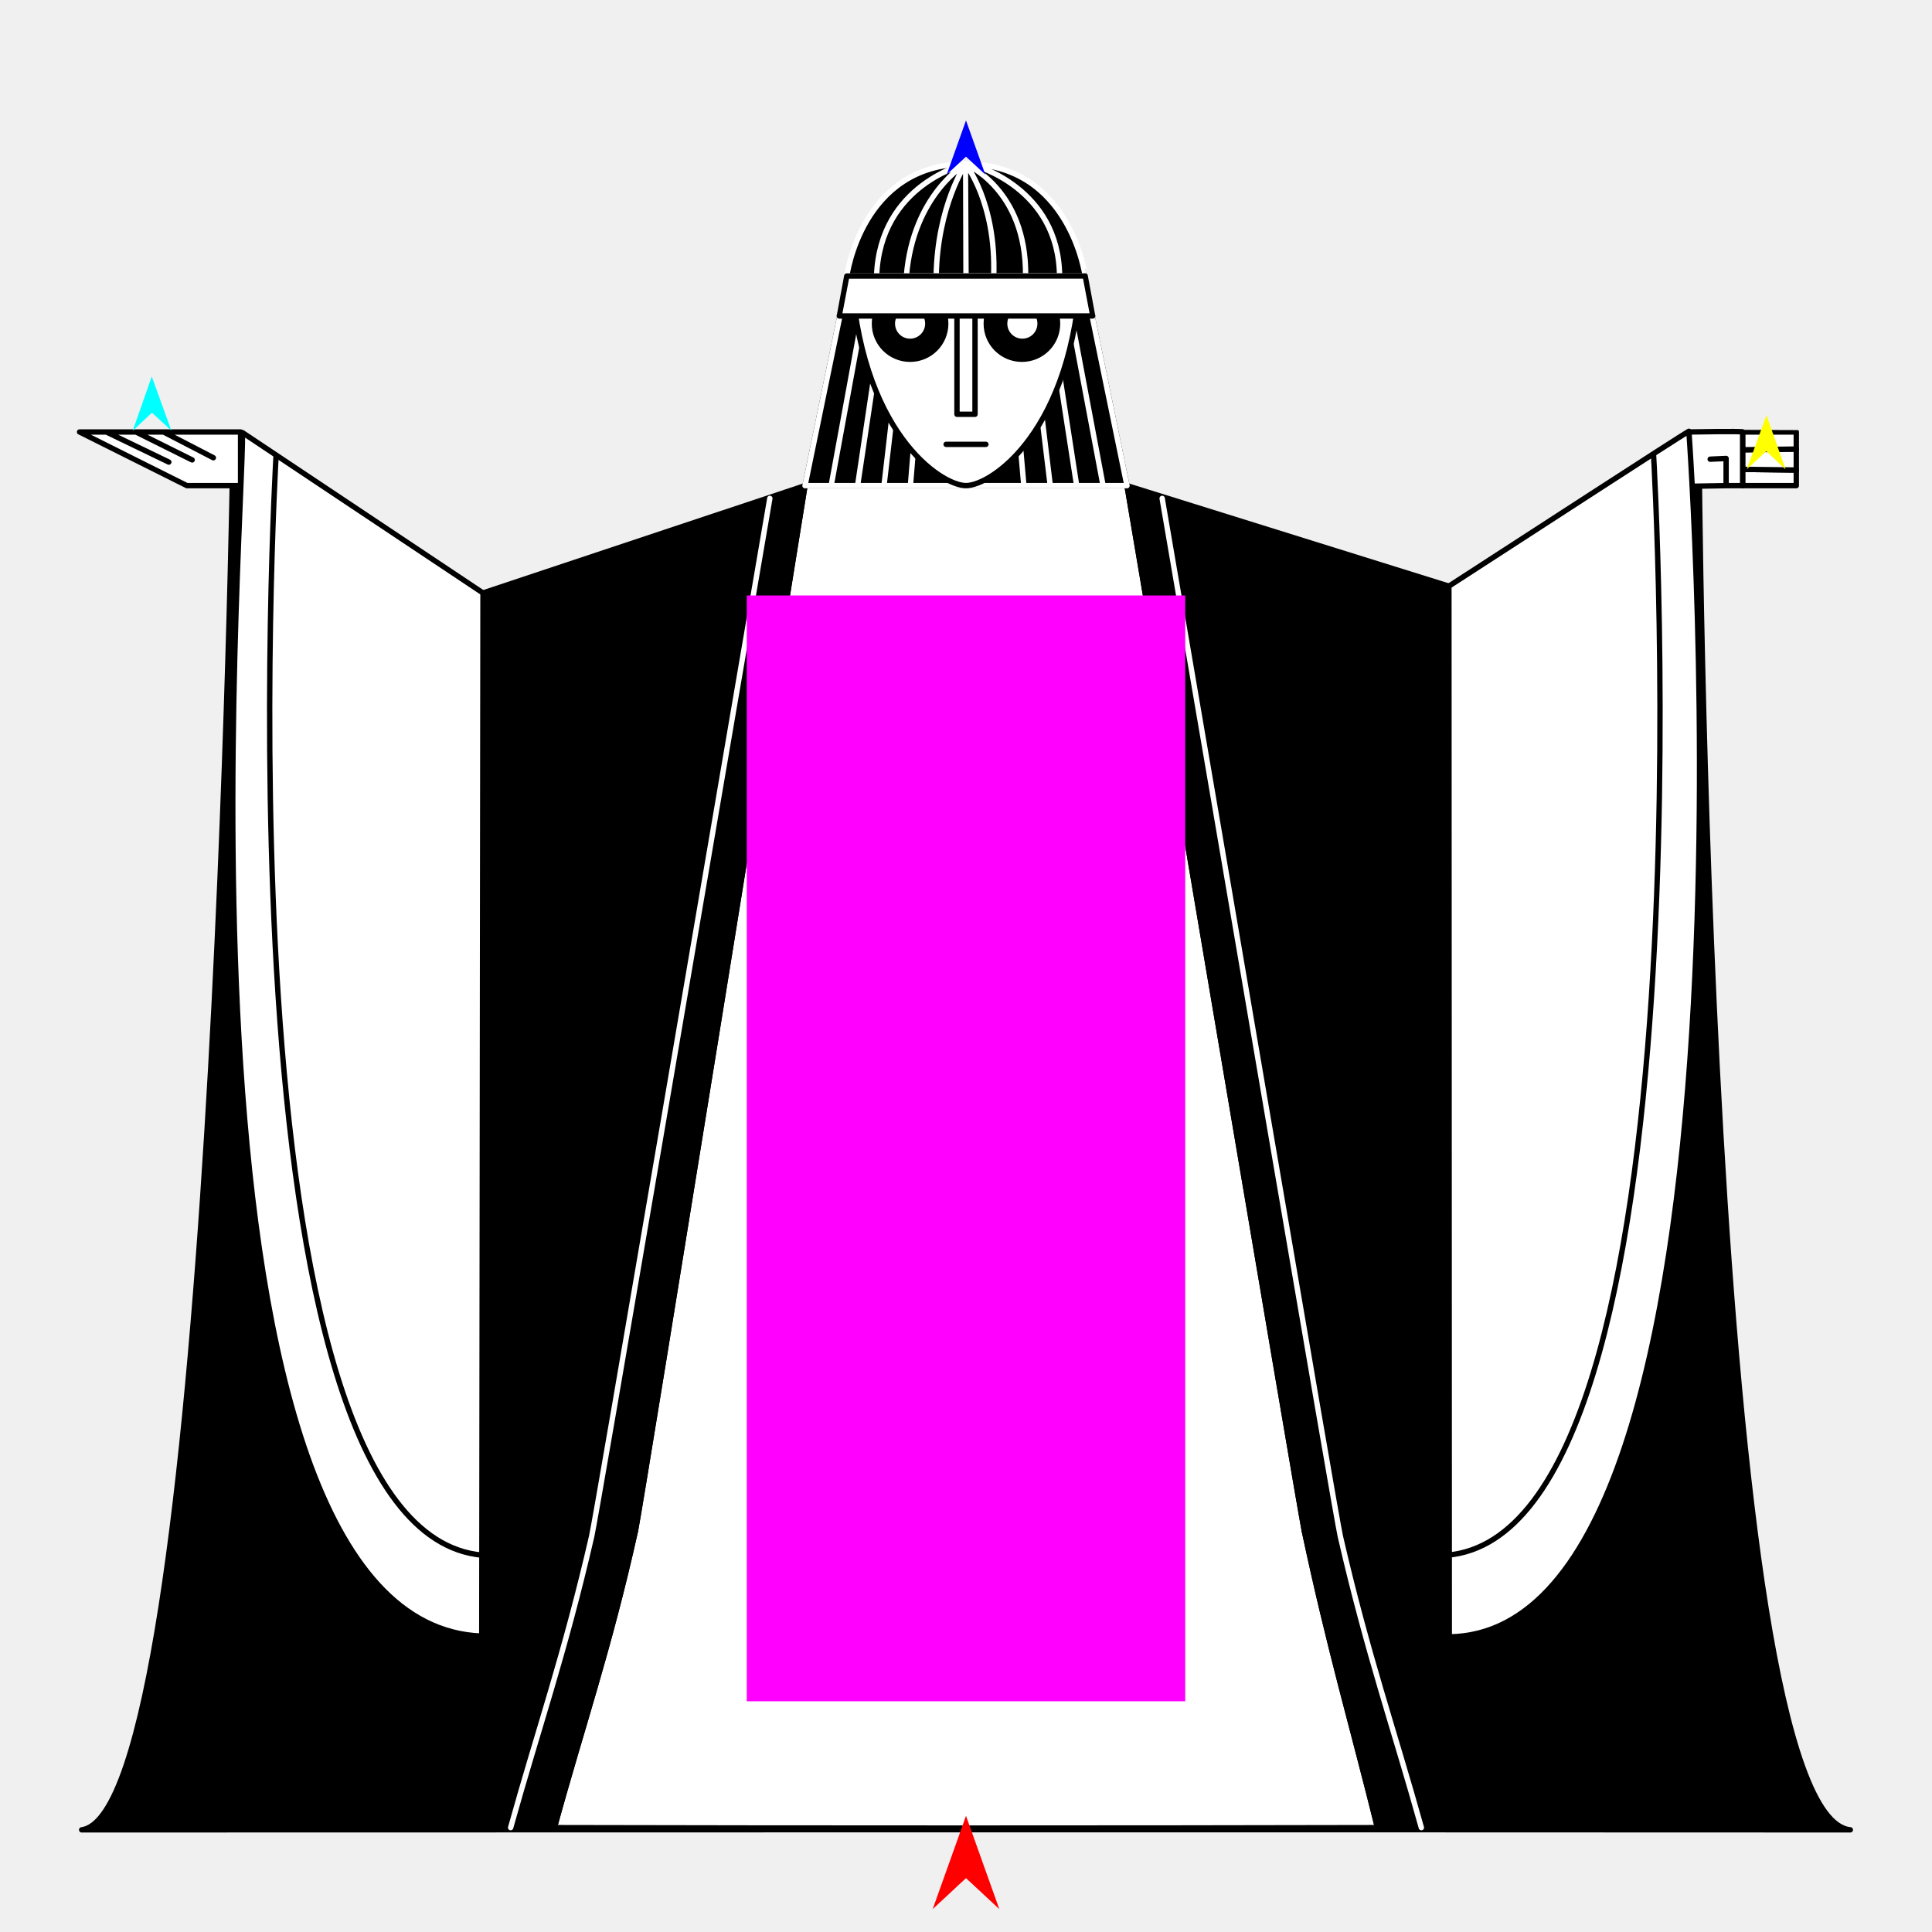
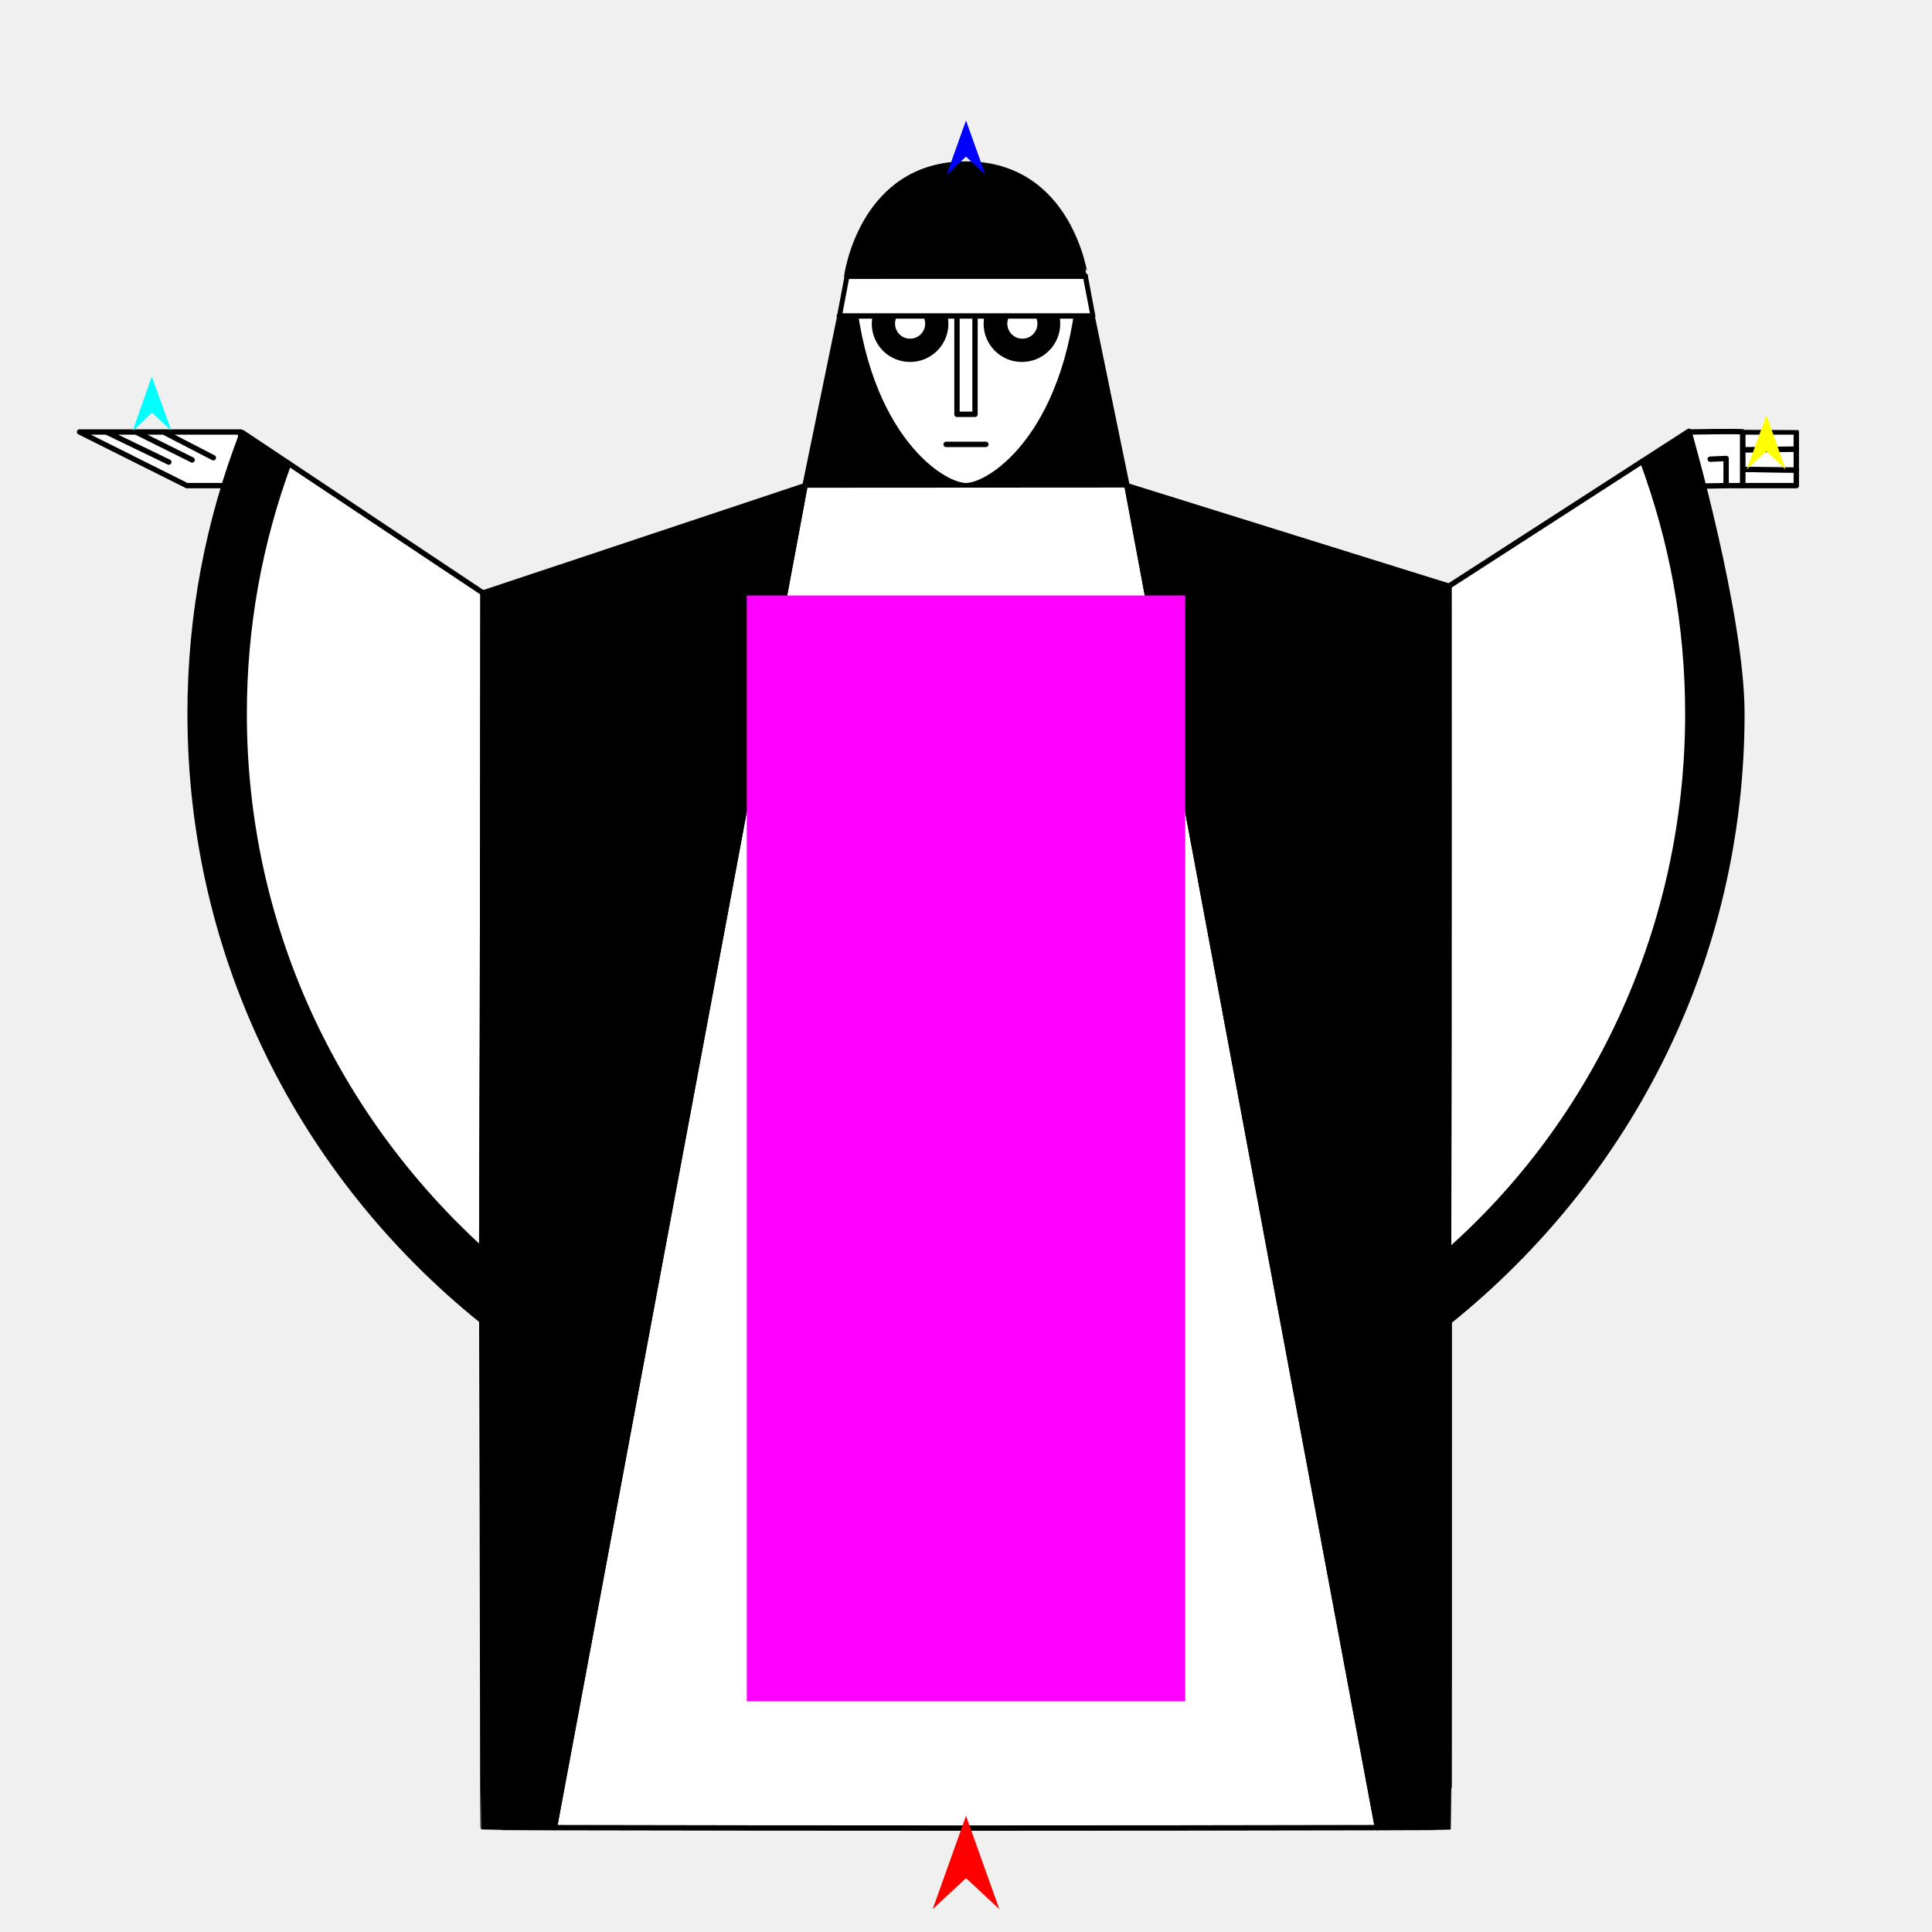
<svg xmlns="http://www.w3.org/2000/svg" version="1.1" id="Frame_0" width="720px" height="720px">
  <g id="magician">
-     <g id="magician_2">
-       <path id="S32" fill="#000000" fill-rule="evenodd" stroke="#000000" stroke-width="2" stroke-linecap="round" stroke-linejoin="round" d="M 86.804 166.827 C 86.831 166.851 359.973 406.895 360.000 406.919 C 360.027 406.895 633.169 166.851 633.196 166.827 C 633.202 166.878 635.968 676.877 689.560 681.925 C 513.351 681.794 30.512 681.925 30.440 681.925 C 79.772 675.416 86.798 166.878 86.804 166.827 Z" />
-       <path id="S16" fill="#000000" fill-rule="evenodd" stroke="#000000" stroke-width="2" stroke-linecap="round" stroke-linejoin="round" d="M 317.522 95.769 C 317.523 95.769 325.367 95.769 325.368 95.769 C 325.368 95.769 332.336 95.769 332.337 95.769 C 332.337 95.769 339.305 95.769 339.305 95.769 C 339.306 95.769 346.273 95.769 346.274 95.769 C 346.274 95.769 374.127 95.769 374.127 95.769 C 374.128 95.769 381.096 95.769 381.096 95.769 C 381.097 95.769 388.065 95.769 388.065 95.769 C 388.066 95.769 395.035 95.769 395.035 95.769 C 395.036 95.769 402.477 95.769 402.478 95.769 C 402.480 95.778 419.998 180.978 420.000 180.986 C 419.999 180.986 300.011 180.986 300.000 180.986 C 300.002 180.978 317.520 95.778 317.522 95.769 Z" />
+     <g id="magician">
+       <path id="S16" fill="#000000" fill-rule="evenodd" stroke="#000000" stroke-width="2" stroke-linecap="round" stroke-linejoin="round" d="M 317.522 95.769 C 317.530 95.769 402.470 95.769 402.478 95.769 C 402.480 95.778 419.998 180.978 420.000 180.986 C 419.999 180.986 300.011 180.986 300.000 180.986 C 300.002 180.978 317.520 95.778 317.522 95.769 Z" />
+       <path id="S17" fill="#ffffff" fill-rule="evenodd" stroke="#000000" stroke-width="2" stroke-linecap="round" stroke-linejoin="round" d="M 339.162 114.003 C 342.821 114.003 345.773 116.954 345.773 120.613 C 345.773 124.271 342.821 127.223 339.162 127.223 C 335.504 127.223 332.553 124.271 332.553 120.613 C 332.553 116.954 335.504 114.003 339.162 114.003 Z" />
+       <path id="S17_2" fill="#ffffff" fill-rule="evenodd" stroke="#000000" stroke-width="2" stroke-linecap="round" stroke-linejoin="round" d="M 381.005 114.003 C 384.664 114.002 387.616 116.954 387.616 120.613 C 387.616 124.272 384.664 127.223 381.005 127.223 C 377.347 127.222 374.396 124.271 374.396 120.613 C 374.396 116.954 377.347 114.003 381.005 114.003 Z" />
+       <path id="S20" fill="#ffffff" fill-rule="evenodd" stroke="#000000" stroke-width="2" stroke-linecap="round" stroke-linejoin="round" d="M 367.558 120.613 C 367.558 113.263 373.488 107.334 380.838 107.334 C 388.187 107.334 394.117 113.263 394.117 120.613 C 394.117 127.963 388.188 133.892 380.838 133.892 C 373.487 133.892 367.558 127.963 367.558 120.613 M 325.883 120.613 C 325.883 113.263 331.812 107.333 339.162 107.333 C 346.513 107.333 352.442 113.263 352.442 120.613 C 352.442 127.963 346.513 133.892 339.162 133.892 C 331.812 133.892 325.883 127.963 325.883 120.613 M 360.000 180.986 C 350.659 180.986 319.996 160.981 317.104 99.858 C 317.100 99.773 402.896 99.858 402.896 99.858 C 400.004 160.981 369.341 180.986 360.000 180.986 Z" />
+       <path id="S21" fill="none" stroke="#000000" stroke-width="2" stroke-linecap="round" stroke-linejoin="round" d="M 356.638 154.398 C 356.638 154.394 356.638 106.657 356.638 106.652 C 356.639 106.652 363.361 106.652 363.362 106.652 C 363.362 106.657 363.362 154.394 363.362 154.398 C 363.361 154.398 356.639 154.398 356.638 154.398 " />
+       <path id="S19" fill="none" stroke="#000000" stroke-width="2" stroke-linecap="round" stroke-linejoin="round" d="M 352.593 165.611 C 357.531 165.611 362.469 165.611 367.407 165.611 " />
+       <path id="S22" fill="#ffffff" fill-rule="evenodd" stroke="#000000" stroke-width="2" stroke-linecap="round" stroke-linejoin="round" d="M 315.577 102.883 C 345.192 102.878 374.808 102.874 404.423 102.869 C 404.423 102.871 407.221 117.757 407.222 117.758 C 407.212 117.758 312.788 117.758 312.778 117.758 C 312.779 117.757 315.577 102.883 315.577 102.883 Z" />
+       <path fill="none" stroke="#000000" stroke-width="1" stroke-linecap="butt" stroke-linejoin="round" d="M 315.577 102.883 C 345.192 102.878 374.808 102.874 404.423 102.869 " />
+       <path id="S23" fill="#000000" fill-rule="evenodd" stroke="#000000" stroke-width="2" stroke-linecap="round" stroke-linejoin="round" d="M 315.577 102.883 C 345.192 102.878 374.808 102.874 404.423 102.869 C 404.420 102.868 398.791 61.035 359.835 61.124 C 321.027 61.212 315.577 102.883 315.577 102.883 Z" />
      <path id="S5" fill="#ffffff" fill-rule="evenodd" stroke="#000000" stroke-width="2" stroke-linecap="round" stroke-linejoin="round" d="M 669.426 180.987 C 669.424 180.987 649.428 180.987 649.426 180.987 C 649.426 179.150 649.426 177.038 649.426 174.915 C 656.093 174.998 662.760 175.081 669.426 175.164 C 669.426 175.165 669.426 180.987 669.426 180.987 Z" />
      <path fill="none" stroke="#ffffff" stroke-width="1" stroke-linecap="butt" stroke-linejoin="round" d="M 669.426 175.164 C 662.760 175.081 656.093 174.998 649.426 174.915 " />
      <path id="S6" fill="#ffffff" fill-rule="evenodd" stroke="#000000" stroke-width="2" stroke-linecap="round" stroke-linejoin="round" d="M 669.426 167.350 C 669.426 167.350 669.426 175.163 669.426 175.164 C 662.760 175.081 656.093 174.998 649.426 174.915 C 649.426 172.461 649.426 169.929 649.426 167.621 C 656.093 167.530 662.760 167.440 669.426 167.350 Z" />
      <path fill="none" stroke="#ffffff" stroke-width="1" stroke-linecap="butt" stroke-linejoin="round" d="M 669.426 167.350 C 662.760 167.440 656.093 167.530 649.426 167.621 " />
      <path id="S7" fill="#ffffff" fill-rule="evenodd" stroke="#000000" stroke-width="2" stroke-linecap="round" stroke-linejoin="round" d="M 669.426 160.987 C 669.426 160.987 669.426 167.349 669.426 167.350 C 662.760 167.440 656.093 167.530 649.426 167.621 C 649.426 164.645 649.426 160.987 649.426 160.987 C 649.428 160.987 669.424 160.986 669.426 160.987 Z" />
      <path id="S12" fill="#ffffff" fill-rule="evenodd" stroke="none" d="M 89.656 160.987 C 89.656 160.989 89.656 180.985 89.656 180.987 C 89.654 180.987 69.658 180.987 69.656 180.987 C 69.652 180.985 29.660 160.989 29.656 160.987 C 29.657 160.987 39.647 160.987 39.648 160.987 C 39.649 160.987 50.679 160.987 50.680 160.987 C 50.681 160.987 60.962 160.987 60.963 160.987 C 60.966 160.987 89.653 160.987 89.656 160.987 Z" />
      <path id="S12" fill="none" stroke="#000000" stroke-width="2" stroke-linecap="round" stroke-linejoin="round" d="M 60.963 160.987 C 60.966 160.987 89.653 160.987 89.656 160.987 C 89.656 160.989 89.656 180.985 89.656 180.987 C 89.654 180.987 69.658 180.987 69.656 180.987 C 69.652 180.985 29.660 160.989 29.656 160.987 C 29.657 160.987 39.647 160.987 39.648 160.987 C 39.649 160.987 50.679 160.987 50.680 160.987 C 50.681 160.987 60.962 160.987 60.963 160.987 C 67.144 164.186 73.326 167.386 79.508 170.586 M 39.648 160.987 C 47.403 164.726 55.157 168.466 62.912 172.205 M 50.680 160.987 C 57.655 164.456 64.630 167.926 71.605 171.396 " />
      <path fill="none" stroke="#ffffff" stroke-width="1" stroke-linecap="butt" stroke-linejoin="round" d="M 649.426 160.987 C 649.426 160.987 649.426 164.645 649.426 167.621 " />
      <path fill="none" stroke="#ffffff" stroke-width="1" stroke-linecap="butt" stroke-linejoin="round" d="M 649.426 167.621 C 649.426 169.929 649.426 172.461 649.426 174.915 " />
      <path fill="none" stroke="#ffffff" stroke-width="1" stroke-linecap="butt" stroke-linejoin="round" d="M 649.426 174.915 C 649.426 177.038 649.426 179.150 649.426 180.987 " />
      <path id="S26" fill="#ffffff" fill-rule="evenodd" stroke="none" d="M 629.426 181.224 C 629.426 181.222 629.426 160.989 629.426 160.987 C 629.428 160.987 649.157 160.612 649.426 160.987 C 649.426 160.987 649.426 164.645 649.426 167.621 C 649.426 169.929 649.426 172.461 649.426 174.915 C 649.426 177.038 649.426 179.150 649.426 180.987 C 649.426 180.987 643.267 180.987 643.267 180.987 C 643.265 180.987 629.428 181.224 629.426 181.224 Z" />
      <path id="S26" fill="none" stroke="#000000" stroke-width="2" stroke-linecap="round" stroke-linejoin="round" d="M 629.426 181.224 C 629.426 181.222 629.426 160.989 629.426 160.987 C 629.428 160.987 649.157 160.612 649.426 160.987 C 649.426 160.987 649.426 164.645 649.426 167.621 C 649.426 169.929 649.426 172.461 649.426 174.915 C 649.426 177.038 649.426 179.150 649.426 180.987 C 649.426 180.987 643.267 180.987 643.267 180.987 C 643.265 180.987 629.428 181.224 629.426 181.224 M 643.275 170.856 C 643.274 170.856 639.316 171.036 637.337 171.126 M 643.267 180.987 C 643.269 177.610 643.275 170.857 643.275 170.856 " />
-       <path id="S25" fill="#ffffff" fill-rule="evenodd" stroke="#000000" stroke-width="2" stroke-linecap="round" stroke-linejoin="round" d="M 486.094 570.579 C 495.540 615.034 504.259 644.264 513.341 681.107 C 416.156 681.333 300.305 681.327 206.609 681.107 C 216.675 644.238 226.863 615.211 236.808 570.502 C 238.570 562.550 299.994 181.025 300.000 180.986 C 300.001 180.986 309.753 180.986 309.754 180.986 C 309.755 180.986 319.597 180.986 319.598 180.986 C 319.599 180.986 329.440 180.986 329.441 180.986 C 329.442 180.986 339.284 180.986 339.285 180.986 C 339.286 180.986 381.557 180.986 381.558 180.986 C 381.559 180.986 391.401 180.986 391.402 180.986 C 391.403 180.986 401.246 180.986 401.246 180.986 C 401.247 180.986 411.090 180.986 411.091 180.986 C 411.092 180.986 419.999 180.986 420.000 180.986 C 420.007 181.025 484.358 562.375 486.094 570.579 Z" />
-       <path fill="none" stroke="#000000" stroke-width="1" stroke-linecap="butt" stroke-linejoin="round" d="M 300.000 180.986 C 299.994 181.025 238.570 562.550 236.808 570.502 " />
-       <path id="S27" fill="#000000" fill-rule="evenodd" stroke="#000000" stroke-width="2" stroke-linecap="round" stroke-linejoin="round" d="M 300.000 180.986 C 299.994 181.025 238.570 562.550 236.808 570.502 C 213.470 569.843 202.529 610.596 179.546 609.737 C 179.569 597.173 180.000 220.986 180.000 220.986 C 180.000 220.986 299.988 180.991 300.000 180.986 Z" />
-       <path fill="none" stroke="#000000" stroke-width="1" stroke-linecap="butt" stroke-linejoin="round" d="M 420.000 180.986 C 420.007 181.025 484.358 562.375 486.094 570.579 " />
-       <path id="S28" fill="#000000" fill-rule="evenodd" stroke="#000000" stroke-width="2" stroke-linecap="round" stroke-linejoin="round" d="M 486.094 570.579 C 508.633 570.518 518.000 610.327 540.104 610.015 C 540.106 598.513 539.963 218.441 539.963 218.441 C 539.963 218.441 420.012 180.990 420.000 180.986 C 420.007 181.025 484.358 562.375 486.094 570.579 Z" />
-       <path fill="none" stroke="#000000" stroke-width="1" stroke-linecap="butt" stroke-linejoin="round" d="M 486.094 570.579 C 508.633 570.518 518.000 610.327 540.104 610.015 " />
-       <path fill="none" stroke="#000000" stroke-width="1" stroke-linecap="butt" stroke-linejoin="round" d="M 513.341 681.107 C 504.259 644.264 495.540 615.034 486.094 570.579 " />
-       <path id="S29" fill="#000000" fill-rule="evenodd" stroke="#000000" stroke-width="2" stroke-linecap="round" stroke-linejoin="round" d="M 486.094 570.579 C 508.633 570.518 518.000 610.327 540.104 610.015 C 540.081 648.305 540.036 680.951 540.000 680.987 C 539.983 681.003 528.227 681.072 513.341 681.107 C 504.259 644.264 495.540 615.034 486.094 570.579 Z" />
-       <path fill="none" stroke="#000000" stroke-width="1" stroke-linecap="butt" stroke-linejoin="round" d="M 179.546 609.737 C 202.529 610.596 213.470 569.843 236.808 570.502 " />
-       <path fill="none" stroke="#000000" stroke-width="1" stroke-linecap="butt" stroke-linejoin="round" d="M 236.808 570.502 C 226.863 615.211 216.675 644.238 206.609 681.107 " />
-       <path id="S30" fill="#000000" fill-rule="evenodd" stroke="#000000" stroke-width="2" stroke-linecap="round" stroke-linejoin="round" d="M 179.546 609.737 C 202.529 610.596 213.470 569.843 236.808 570.502 C 226.863 615.211 216.675 644.238 206.609 681.107 C 191.391 681.071 180.017 681.003 180.000 680.987 C 179.963 680.951 179.776 647.619 179.546 609.737 Z" />
-       <path fill="none" stroke="#ffffff" stroke-width="1" stroke-linecap="butt" stroke-linejoin="round" d="M 539.963 218.441 C 539.963 218.441 540.106 598.513 540.104 610.015 " />
-       <path id="S24" fill="#ffffff" fill-rule="evenodd" stroke="#000000" stroke-width="2" stroke-linecap="round" stroke-linejoin="round" d="M 629.399 160.732 C 626.365 162.337 563.494 203.257 539.963 218.441 C 539.963 218.441 540.106 598.513 540.104 610.015 C 662.073 608.316 629.399 160.732 629.399 160.732 Z" />
-       <path fill="none" stroke="#ffffff" stroke-width="1" stroke-linecap="butt" stroke-linejoin="round" d="M 179.546 609.737 C 179.569 597.173 180.000 220.986 180.000 220.986 " />
-       <path id="S31" fill="#ffffff" fill-rule="evenodd" stroke="#000000" stroke-width="2" stroke-linecap="round" stroke-linejoin="round" d="M 90.361 161.227 C 90.955 195.794 58.136 605.208 179.546 609.737 C 179.569 597.173 180.000 220.986 180.000 220.986 C 153.333 203.209 96.289 165.179 90.361 161.227 Z" />
-       <path id="S33" fill="none" stroke="#000000" stroke-width="2" stroke-linecap="round" stroke-linejoin="round" d="M 539.348 579.571 C 639.745 570.788 616.249 169.809 616.249 169.809 " />
-       <path id="S33_2" fill="none" stroke="#000000" stroke-width="2" stroke-linecap="round" stroke-linejoin="round" d="M 179.783 579.571 C 79.386 570.788 102.883 169.809 102.883 169.809 " />
-       <path id="S34" fill="none" stroke="#ffffff" stroke-width="2" stroke-linecap="round" stroke-linejoin="round" d="M 286.896 185.741 C 266.129 306.811 222.306 564.636 220.501 572.532 C 210.429 616.409 200.368 644.911 190.302 681.100 " />
-       <path id="S34_2" fill="none" stroke="#ffffff" stroke-width="2" stroke-linecap="round" stroke-linejoin="round" d="M 433.104 185.741 C 453.871 306.811 497.694 564.636 499.499 572.532 C 509.571 616.409 519.632 644.911 529.698 681.100 " />
-       <path id="S35" fill="none" stroke="#ffffff" stroke-width="2" stroke-linecap="round" stroke-linejoin="round" d="M 381.558 180.986 C 379.081 152.581 376.604 124.175 374.127 95.769 C 374.128 95.769 381.096 95.769 381.096 95.769 C 384.532 124.175 387.967 152.581 391.402 180.986 C 391.401 180.986 381.559 180.986 381.558 180.986 C 381.557 180.986 339.286 180.986 339.285 180.986 C 341.615 152.581 343.944 124.175 346.274 95.769 C 346.274 95.769 374.127 95.769 374.127 95.769 M 401.246 180.986 C 396.853 152.581 392.459 124.175 388.065 95.769 C 388.066 95.769 395.035 95.769 395.035 95.769 C 400.387 124.175 405.739 152.581 411.091 180.986 C 411.090 180.986 401.247 180.986 401.246 180.986 C 401.246 180.986 391.403 180.986 391.402 180.986 M 329.441 180.986 C 332.729 152.581 336.017 124.175 339.305 95.769 C 339.306 95.769 346.273 95.769 346.274 95.769 M 319.598 180.986 C 323.844 152.581 328.090 124.175 332.337 95.769 C 332.337 95.769 339.305 95.769 339.305 95.769 M 317.522 95.769 C 317.523 95.769 325.367 95.769 325.368 95.769 C 325.368 95.769 332.336 95.769 332.337 95.769 M 300.000 180.986 C 300.002 180.978 317.520 95.778 317.522 95.769 M 420.000 180.986 C 419.999 180.986 300.011 180.986 300.000 180.986 M 402.478 95.769 C 402.480 95.778 419.998 180.978 420.000 180.986 M 395.035 95.769 C 395.036 95.769 402.477 95.769 402.478 95.769 M 381.096 95.769 C 381.097 95.769 388.065 95.769 388.065 95.769 M 309.754 180.986 C 314.959 152.581 320.163 124.175 325.368 95.769 M 319.598 180.986 C 319.597 180.986 309.755 180.986 309.754 180.986 M 329.441 180.986 C 329.440 180.986 319.599 180.986 319.598 180.986 M 339.285 180.986 C 339.284 180.986 329.442 180.986 329.441 180.986 " />
-       <path id="S36" fill="#000000" fill-rule="evenodd" stroke="none" d="M 367.558 120.600 C 367.558 113.250 373.488 107.322 380.838 107.322 C 388.187 107.322 394.117 113.250 394.117 120.600 C 394.117 127.950 388.188 133.880 380.838 133.880 C 373.487 133.880 367.558 127.950 367.558 120.600 M 325.883 120.600 C 325.883 113.250 331.812 107.320 339.163 107.320 C 346.513 107.320 352.442 113.250 352.442 120.600 C 352.442 127.950 346.513 133.880 339.163 133.880 C 331.812 133.880 325.883 127.950 325.883 120.600 Z" />
-       <path id="S17" fill="#ffffff" fill-rule="evenodd" stroke="#000000" stroke-width="2" stroke-linecap="round" stroke-linejoin="round" d="M 339.163 113.990 C 342.821 113.990 345.773 116.941 345.773 120.600 C 345.773 124.259 342.821 127.210 339.163 127.210 C 335.504 127.210 332.553 124.259 332.553 120.600 C 332.553 116.942 335.504 113.990 339.163 113.990 Z" />
-       <path id="S17_2" fill="#ffffff" fill-rule="evenodd" stroke="#000000" stroke-width="2" stroke-linecap="round" stroke-linejoin="round" d="M 381.005 113.990 C 384.664 113.990 387.616 116.941 387.616 120.600 C 387.616 124.259 384.664 127.210 381.005 127.210 C 377.347 127.210 374.396 124.258 374.396 120.600 C 374.396 116.942 377.347 113.991 381.005 113.990 Z" />
-       <path fill="none" stroke="#ffffff" stroke-width="1" stroke-linecap="butt" stroke-linejoin="round" d="M 367.558 120.600 C 367.558 113.250 373.488 107.322 380.838 107.322 " />
-       <path fill="none" stroke="#ffffff" stroke-width="1" stroke-linecap="butt" stroke-linejoin="round" d="M 380.838 107.322 C 388.187 107.322 394.117 113.250 394.117 120.600 " />
-       <path fill="none" stroke="#ffffff" stroke-width="1" stroke-linecap="butt" stroke-linejoin="round" d="M 394.117 120.600 C 394.117 127.950 388.188 133.880 380.838 133.880 " />
-       <path fill="none" stroke="#ffffff" stroke-width="1" stroke-linecap="butt" stroke-linejoin="round" d="M 380.838 133.880 C 373.487 133.880 367.558 127.950 367.558 120.600 " />
-       <path fill="none" stroke="#ffffff" stroke-width="1" stroke-linecap="butt" stroke-linejoin="round" d="M 325.883 120.600 C 325.883 113.250 331.812 107.320 339.163 107.320 " />
-       <path fill="none" stroke="#ffffff" stroke-width="1" stroke-linecap="butt" stroke-linejoin="round" d="M 339.163 107.320 C 346.513 107.320 352.442 113.250 352.442 120.600 " />
-       <path fill="none" stroke="#ffffff" stroke-width="1" stroke-linecap="butt" stroke-linejoin="round" d="M 352.442 120.600 C 352.442 127.950 346.513 133.880 339.163 133.880 " />
-       <path fill="none" stroke="#ffffff" stroke-width="1" stroke-linecap="butt" stroke-linejoin="round" d="M 339.163 133.880 C 331.812 133.880 325.883 127.950 325.883 120.600 " />
-       <path id="S20" fill="#ffffff" fill-rule="evenodd" stroke="#000000" stroke-width="2" stroke-linecap="round" stroke-linejoin="round" d="M 367.558 120.600 C 367.558 113.250 373.488 107.322 380.838 107.322 C 388.187 107.322 394.117 113.250 394.117 120.600 C 394.117 127.950 388.188 133.880 380.838 133.880 C 373.487 133.880 367.558 127.950 367.558 120.600 M 325.883 120.600 C 325.883 113.250 331.812 107.320 339.163 107.320 C 346.513 107.320 352.442 113.250 352.442 120.600 C 352.442 127.950 346.513 133.880 339.163 133.880 C 331.812 133.880 325.883 127.950 325.883 120.600 M 360.000 180.974 C 350.659 180.974 319.996 160.968 317.104 99.846 C 317.100 99.760 402.896 99.846 402.896 99.846 C 400.004 160.968 369.341 180.974 360.000 180.974 Z" />
-       <path id="S21" fill="none" stroke="#000000" stroke-width="2" stroke-linecap="round" stroke-linejoin="round" d="M 356.638 154.386 C 356.638 154.381 356.638 106.644 356.638 106.639 C 356.639 106.639 363.361 106.639 363.362 106.639 C 363.362 106.644 363.362 154.381 363.362 154.386 C 363.361 154.386 356.639 154.386 356.638 154.386 " />
-       <path id="S19" fill="none" stroke="#000000" stroke-width="2" stroke-linecap="round" stroke-linejoin="round" d="M 352.593 165.598 C 357.531 165.598 362.469 165.598 367.407 165.598 " />
-       <path id="S23" fill="#000000" fill-rule="evenodd" stroke="#ffffff" stroke-width="2" stroke-linecap="round" stroke-linejoin="round" d="M 382.212 102.860 C 382.213 102.860 394.870 102.858 394.871 102.858 C 394.873 102.858 401.239 102.857 404.423 102.856 C 404.420 102.855 398.791 61.022 359.835 61.111 C 321.027 61.200 315.577 102.870 315.577 102.870 C 319.279 102.870 326.682 102.868 326.683 102.868 C 326.684 102.868 337.787 102.867 337.788 102.867 C 337.790 102.867 348.893 102.865 348.894 102.865 C 348.896 102.865 359.999 102.863 360.000 102.863 C 360.001 102.863 370.327 102.862 370.328 102.862 C 370.329 102.862 382.210 102.860 382.212 102.860 Z" />
-       <path id="S37" fill="none" stroke="#ffffff" stroke-width="2" stroke-linecap="round" stroke-linejoin="round" d="M 326.683 102.868 C 327.893 68.552 359.832 61.115 359.835 61.111 C 359.833 61.115 340.296 72.445 337.788 102.867 C 337.787 102.867 326.684 102.868 326.683 102.868 M 370.328 102.862 C 371.304 75.525 359.837 61.115 359.835 61.111 C 359.838 61.115 382.567 70.470 382.212 102.860 C 382.210 102.860 370.329 102.862 370.328 102.862 C 370.327 102.862 360.001 102.863 360.000 102.863 C 360.000 102.859 359.836 61.115 359.835 61.111 C 359.834 61.115 349.321 76.780 348.894 102.865 C 348.893 102.865 337.790 102.867 337.788 102.867 M 394.871 102.858 C 394.560 70.006 363.234 61.670 363.231 61.666 C 363.230 61.666 360.967 61.296 359.835 61.111 M 348.894 102.865 C 348.896 102.865 359.999 102.863 360.000 102.863 M 382.212 102.860 C 382.213 102.860 394.870 102.858 394.871 102.858 " />
-       <path fill="none" stroke="#ffffff" stroke-width="1" stroke-linecap="butt" stroke-linejoin="round" d="M 394.871 102.858 C 394.873 102.858 401.239 102.857 404.423 102.856 " />
-       <path fill="none" stroke="#ffffff" stroke-width="1" stroke-linecap="butt" stroke-linejoin="round" d="M 315.577 102.870 C 319.279 102.870 326.682 102.868 326.683 102.868 " />
-       <path fill="none" stroke="#ffffff" stroke-width="1" stroke-linecap="butt" stroke-linejoin="round" d="M 326.683 102.868 C 326.684 102.868 337.787 102.867 337.788 102.867 " />
-       <path fill="none" stroke="#ffffff" stroke-width="1" stroke-linecap="butt" stroke-linejoin="round" d="M 337.788 102.867 C 337.790 102.867 348.893 102.865 348.894 102.865 " />
-       <path fill="none" stroke="#ffffff" stroke-width="1" stroke-linecap="butt" stroke-linejoin="round" d="M 348.894 102.865 C 348.896 102.865 359.999 102.863 360.000 102.863 " />
-       <path fill="none" stroke="#ffffff" stroke-width="1" stroke-linecap="butt" stroke-linejoin="round" d="M 360.000 102.863 C 360.001 102.863 370.327 102.862 370.328 102.862 " />
-       <path fill="none" stroke="#ffffff" stroke-width="1" stroke-linecap="butt" stroke-linejoin="round" d="M 370.328 102.862 C 370.329 102.862 382.210 102.860 382.212 102.860 " />
-       <path fill="none" stroke="#ffffff" stroke-width="1" stroke-linecap="butt" stroke-linejoin="round" d="M 382.212 102.860 C 382.213 102.860 394.870 102.858 394.871 102.858 " />
-       <path id="S22" fill="#ffffff" fill-rule="evenodd" stroke="#000000" stroke-width="2" stroke-linecap="round" stroke-linejoin="round" d="M 394.871 102.858 C 394.873 102.858 401.239 102.857 404.423 102.856 C 404.423 102.858 407.221 117.744 407.222 117.746 C 407.212 117.746 312.788 117.746 312.778 117.746 C 312.779 117.744 315.577 102.870 315.577 102.870 C 319.279 102.870 326.682 102.868 326.683 102.868 C 326.684 102.868 337.787 102.867 337.788 102.867 C 337.790 102.867 348.893 102.865 348.894 102.865 C 348.896 102.865 359.999 102.863 360.000 102.863 C 360.001 102.863 370.327 102.862 370.328 102.862 C 370.329 102.862 382.210 102.860 382.212 102.860 C 382.213 102.860 394.870 102.858 394.871 102.858 Z" />
+       <path id="S14" fill="#000000" fill-rule="evenodd" stroke="#000000" stroke-width="2" stroke-linecap="round" stroke-linejoin="round" d="M 629.399 160.732 C 626.515 162.593 617.863 168.175 612.130 171.875 C 623.150 201.636 629.006 233.109 629.006 265.984 C 629.005 346.387 593.981 418.396 539.853 466.260 C 540.096 476.152 540.100 484.389 540.104 492.437 C 607.206 438.384 649.153 357.210 649.154 265.984 C 649.153 229.174 629.399 160.732 629.399 160.732 Z" />
+       <path id="S15" fill="#000000" fill-rule="evenodd" stroke="#000000" stroke-width="2" stroke-linecap="round" stroke-linejoin="round" d="M 90.994 265.984 C 90.994 344.897 124.734 415.726 179.532 465.705 C 179.560 474.571 179.586 483.395 179.546 492.159 C 112.794 438.384 70.847 357.210 70.847 265.984 C 70.846 229.174 77.676 194.000 90.361 161.227 C 96.289 165.179 102.098 169.051 107.606 172.723 C 96.729 202.292 90.994 233.451 90.994 265.984 Z" />
+       <path fill="none" stroke="#ffffff" stroke-width="1" stroke-linecap="butt" stroke-linejoin="round" d="M 539.853 466.260 C 593.981 418.396 629.005 346.387 629.006 265.984 " />
+       <path fill="none" stroke="#ffffff" stroke-width="1" stroke-linecap="butt" stroke-linejoin="round" d="M 629.006 265.984 C 629.006 233.109 623.150 201.636 612.130 171.875 " />
+       <path id="S18" fill="#ffffff" fill-rule="evenodd" stroke="#000000" stroke-width="2" stroke-linecap="round" stroke-linejoin="round" d="M 612.130 171.875 C 588.913 186.856 563.494 203.257 539.963 218.441 C 539.963 218.441 540.042 371.578 539.853 466.260 C 593.981 418.396 629.005 346.387 629.006 265.984 C 629.006 233.109 623.150 201.636 612.130 171.875 Z" />
+       <path fill="none" stroke="#ffffff" stroke-width="1" stroke-linecap="butt" stroke-linejoin="round" d="M 90.994 265.984 C 90.994 344.897 124.734 415.726 179.532 465.705 " />
+       <path fill="none" stroke="#ffffff" stroke-width="1" stroke-linecap="butt" stroke-linejoin="round" d="M 107.606 172.723 C 96.729 202.292 90.994 233.451 90.994 265.984 " />
+       <path id="S24" fill="#ffffff" fill-rule="evenodd" stroke="#000000" stroke-width="2" stroke-linecap="round" stroke-linejoin="round" d="M 90.994 265.984 C 90.994 344.897 124.734 415.726 179.532 465.705 C 179.933 371.004 180.000 220.986 180.000 220.986 C 153.333 203.209 130.934 188.275 107.606 172.723 C 96.729 202.292 90.994 233.451 90.994 265.984 Z" />
+       <path id="S25" fill="#ffffff" fill-rule="evenodd" stroke="#000000" stroke-width="2" stroke-linecap="round" stroke-linejoin="round" d="M 484.594 527.247 C 496.089 588.670 503.759 629.820 513.341 681.107 C 416.156 681.333 300.305 681.327 206.609 681.107 C 216.175 629.794 223.870 588.669 235.308 527.169 C 236.631 520.022 279.765 289.346 300.000 180.986 C 300.005 180.987 419.999 180.987 420.000 180.986 C 440.224 289.346 483.226 519.898 484.594 527.247 Z" />
+       <path fill="none" stroke="#000000" stroke-width="1" stroke-linecap="butt" stroke-linejoin="round" d="M 300.000 180.986 C 279.765 289.346 236.631 520.022 235.308 527.169 " />
+       <path fill="none" stroke="#000000" stroke-width="1" stroke-linecap="butt" stroke-linejoin="round" d="M 179.546 492.159 C 179.586 483.395 179.560 474.571 179.532 465.705 " />
+       <path fill="none" stroke="#000000" stroke-width="1" stroke-linecap="butt" stroke-linejoin="round" d="M 179.532 465.705 C 179.933 371.004 180.000 220.986 180.000 220.986 " />
+       <path id="S27" fill="#000000" fill-rule="evenodd" stroke="#000000" stroke-width="2" stroke-linecap="round" stroke-linejoin="round" d="M 300.000 180.986 C 279.765 289.346 236.631 520.022 235.308 527.169 C 215.305 517.667 196.534 505.846 179.546 492.159 C 179.586 483.395 179.560 474.571 179.532 465.705 C 179.933 371.004 180.000 220.986 180.000 220.986 C 180.000 220.986 299.988 180.992 300.000 180.986 Z" />
+       <path fill="none" stroke="#000000" stroke-width="1" stroke-linecap="butt" stroke-linejoin="round" d="M 540.104 492.437 C 540.100 484.389 540.096 476.152 539.853 466.260 " />
+       <path fill="none" stroke="#000000" stroke-width="1" stroke-linecap="butt" stroke-linejoin="round" d="M 539.853 466.260 C 540.042 371.578 539.963 218.441 539.963 218.441 " />
+       <path fill="none" stroke="#000000" stroke-width="1" stroke-linecap="butt" stroke-linejoin="round" d="M 420.000 180.986 C 440.224 289.346 483.226 519.898 484.594 527.247 " />
+       <path id="S28" fill="#000000" fill-rule="evenodd" stroke="#000000" stroke-width="2" stroke-linecap="round" stroke-linejoin="round" d="M 484.594 527.247 C 504.547 517.785 523.239 506.027 540.104 492.437 C 540.100 484.389 540.096 476.152 539.853 466.260 C 540.042 371.578 539.963 218.441 539.963 218.441 C 539.963 218.441 420.012 180.992 420.000 180.986 C 440.224 289.346 483.226 519.898 484.594 527.247 Z" />
+       <path fill="none" stroke="#000000" stroke-width="1" stroke-linecap="butt" stroke-linejoin="round" d="M 484.594 527.247 C 504.547 517.785 523.239 506.027 540.104 492.437 " />
+       <path fill="none" stroke="#000000" stroke-width="1" stroke-linecap="butt" stroke-linejoin="round" d="M 513.341 681.107 C 503.759 629.820 496.089 588.670 484.594 527.247 " />
+       <path id="S29" fill="#000000" fill-rule="evenodd" stroke="#000000" stroke-width="2" stroke-linecap="round" stroke-linejoin="round" d="M 484.594 527.247 C 504.547 517.785 523.239 506.027 540.104 492.437 C 540.108 594.161 540.102 680.899 540.000 680.987 C 539.982 681.002 528.227 681.072 513.341 681.107 C 503.759 629.820 496.089 588.670 484.594 527.247 Z" />
+       <path fill="none" stroke="#000000" stroke-width="1" stroke-linecap="butt" stroke-linejoin="round" d="M 179.546 492.159 C 196.534 505.846 215.305 517.667 235.308 527.169 " />
+       <path fill="none" stroke="#000000" stroke-width="1" stroke-linecap="butt" stroke-linejoin="round" d="M 235.308 527.169 C 223.870 588.669 216.175 629.794 206.609 681.107 " />
+       <path id="S30" fill="#000000" fill-rule="evenodd" stroke="#000000" stroke-width="2" stroke-linecap="round" stroke-linejoin="round" d="M 179.546 492.159 C 196.534 505.846 215.305 517.667 235.308 527.169 C 223.870 588.669 216.175 629.794 206.609 681.107 C 191.391 681.071 180.018 681.002 180.000 680.987 C 179.896 680.898 179.884 592.555 179.546 492.159 Z" />
    </g>
    <g id="specs_2">
      <path fill="#ff00ff" fill-rule="evenodd" stroke="none" d="M 278.304 634.020 C 278.320 634.020 441.680 634.020 441.696 634.020 C 441.696 633.979 441.696 221.946 441.696 221.905 C 441.680 221.905 278.320 221.905 278.304 221.905 C 278.304 221.946 278.304 633.979 278.304 634.020 Z" />
      <path fill="#ff0000" fill-rule="evenodd" stroke="none" d="M 360.000 676.706 C 360.001 676.709 372.416 711.472 372.417 711.475 C 372.416 711.474 360.001 699.923 360.000 699.922 C 359.999 699.923 347.584 711.474 347.583 711.475 C 347.584 711.472 359.999 676.709 360.000 676.706 Z" />
      <path fill="#0000ff" fill-rule="evenodd" stroke="none" d="M 360.000 44.891 C 360.001 44.893 367.212 65.086 367.213 65.088 C 367.212 65.087 360.001 58.377 360.000 58.377 C 359.999 58.377 352.788 65.087 352.787 65.088 C 352.788 65.086 359.999 44.893 360.000 44.891 Z" />
      <path fill="#00ffff" fill-rule="evenodd" stroke="none" d="M 56.556 140.316 C 56.557 140.318 63.871 160.474 63.872 160.476 C 63.871 160.476 56.625 153.802 56.624 153.801 C 56.624 153.802 49.446 160.548 49.446 160.549 C 49.446 160.547 56.556 140.318 56.556 140.316 Z" />
      <path fill="#ffff00" fill-rule="evenodd" stroke="none" d="M 658.310 154.689 C 658.309 154.691 650.995 174.848 650.994 174.850 C 650.995 174.849 658.241 168.175 658.242 168.175 C 658.243 168.176 665.420 174.922 665.421 174.922 C 665.420 174.920 658.311 154.691 658.310 154.689 Z" />
    </g>
  </g>
</svg>
